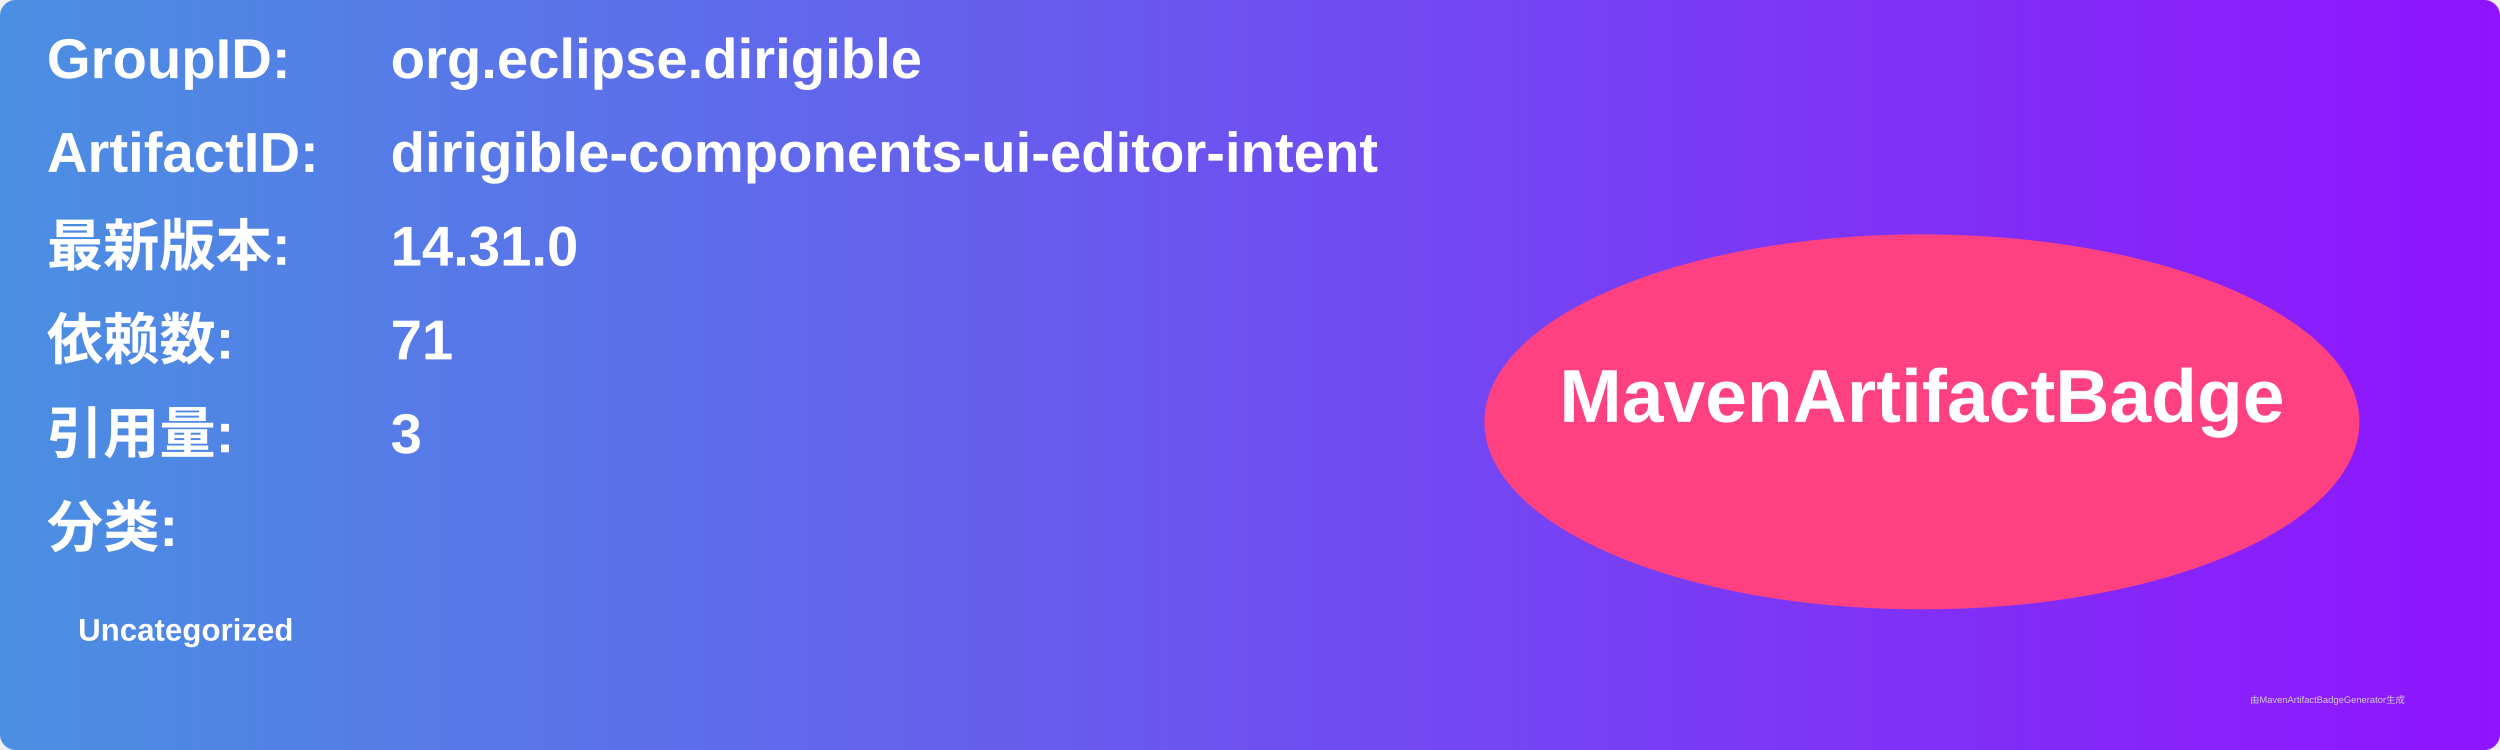
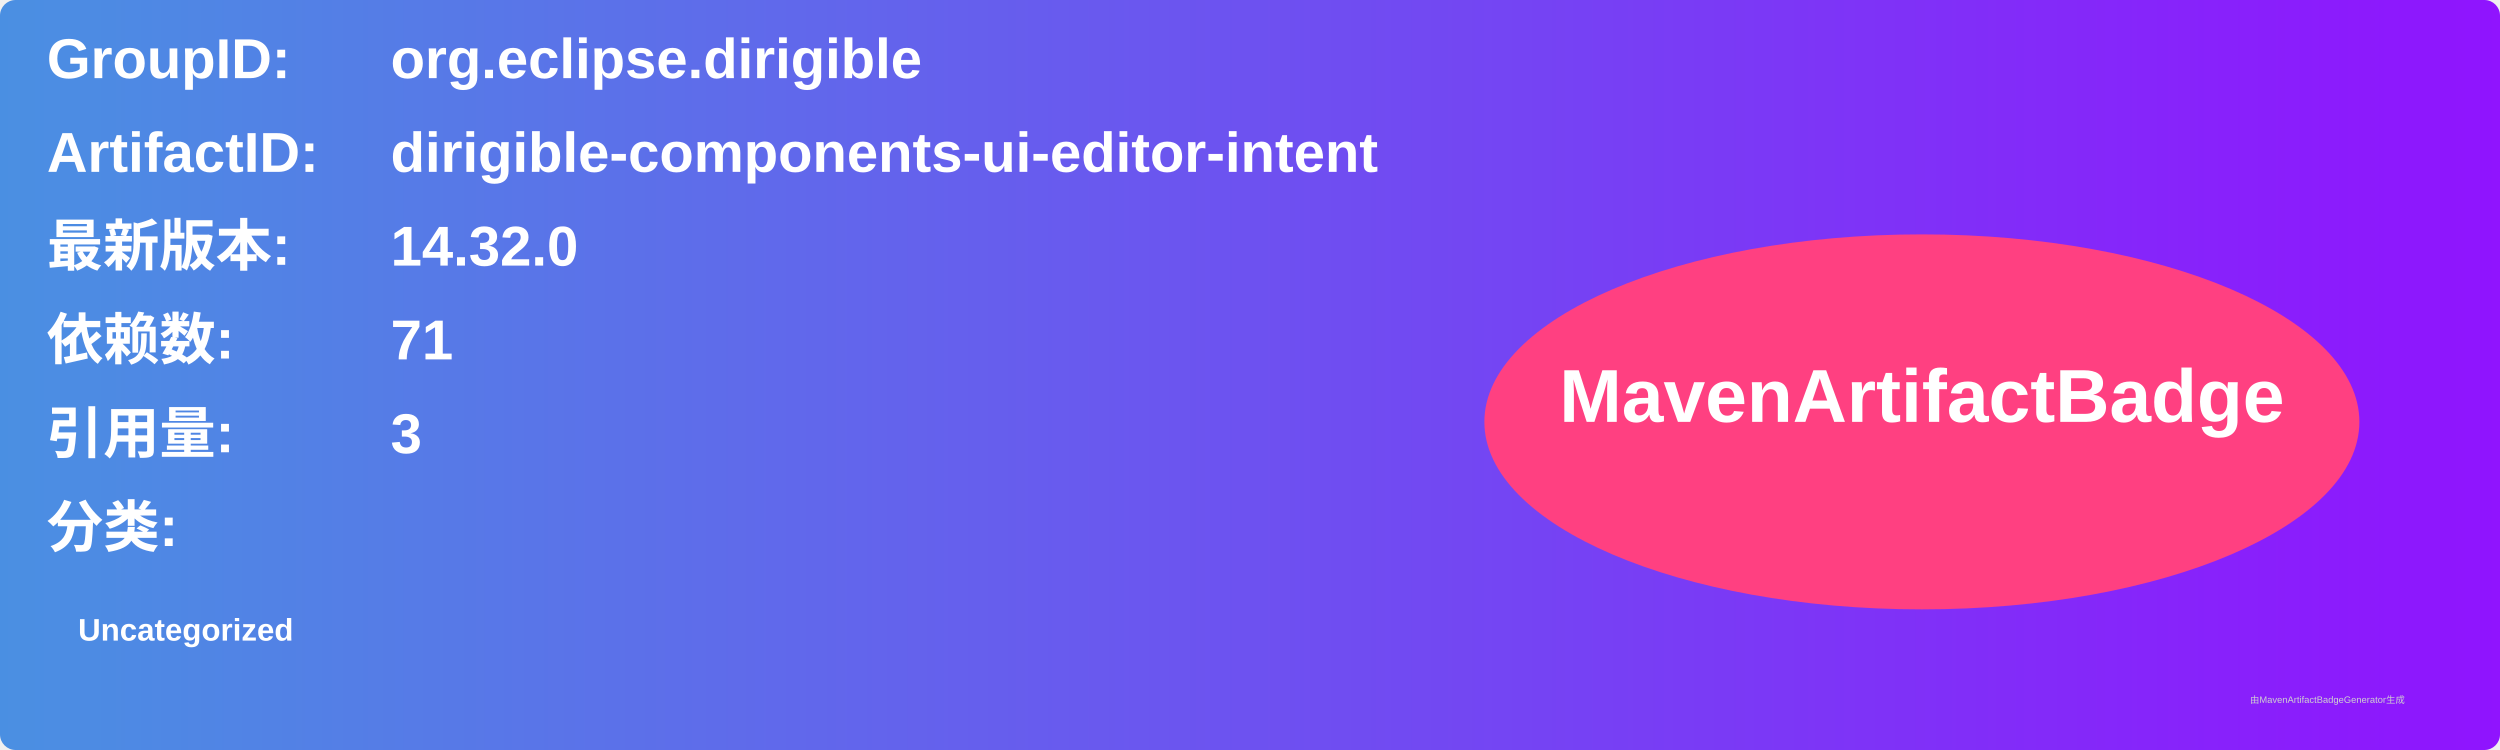
<svg xmlns="http://www.w3.org/2000/svg" width="800" height="240" viewBox="0 0 800 240">
  <linearGradient id="grad" x1="0%" y1="0%" x2="100%" y2="0%">
    <stop offset="0%" stop-color="#4a90e2" />
    <stop offset="100%" stop-color="#9013fe" />
  </linearGradient>
  <rect width="100%" height="100%" rx="5" ry="5" fill="url(#grad)" />
  <g transform="translate(15, 15)">
    <text x="0" y="10" font-family="Arial" font-size="18" fill="white" font-weight="bold" width="260">GroupID:</text>
    <text x="110" y="10" font-family="Arial" font-size="18" fill="white" font-weight="bold" width="460">org.eclipse.dirigible</text>
    <text x="0" y="40" font-family="Arial" font-size="18" fill="white" font-weight="bold" width="260">ArtifactID:</text>
    <text x="110" y="40" font-family="Arial" font-size="18" fill="white" font-weight="bold" width="460">dirigible-components-ui-editor-intent</text>
    <text x="0" y="70" font-family="Arial" font-size="18" fill="white" font-weight="bold">最新版本:</text>
    <text x="110" y="70" font-family="Arial" font-size="18" fill="white" font-weight="bold">
-       <tspan font-weight="bold">14.31.0</tspan>
+       <tspan font-weight="bold">14.32.0</tspan>
    </text>
    <text x="0" y="100" font-family="Arial" font-size="18" fill="white" font-weight="bold">依赖数: </text>
    <text x="110" y="100" font-family="Arial" font-size="18" fill="white">
      <tspan font-weight="bold">71</tspan>
    </text>
    <text x="0" y="130" font-family="Arial" font-size="18" fill="white" font-weight="bold">引用量: </text>
    <text x="110" y="130" font-family="Arial" font-size="18" fill="white">
      <tspan font-weight="bold">3</tspan>
    </text>
    <text x="0" y="160" font-family="Arial" font-size="18" fill="white" font-weight="bold">分类:</text>
    <text x="10" y="190" font-family="Arial" font-size="10" fill="white">
      <tspan font-weight="bold">Uncategorized</tspan>
    </text>
    <ellipse cx="600" cy="120" rx="140" ry="60" fill="#ff4081" />
    <text x="600" y="120" text-anchor="middle" font-family="Arial" font-size="24" fill="white" font-weight="bold">MavenArtifactBadge</text>
  </g>
  <text x="720" y="225" font-family="Arial" font-size="3" fill="#d0d0d0">由MavenArtifactBadgeGenerator生成</text>
</svg>
